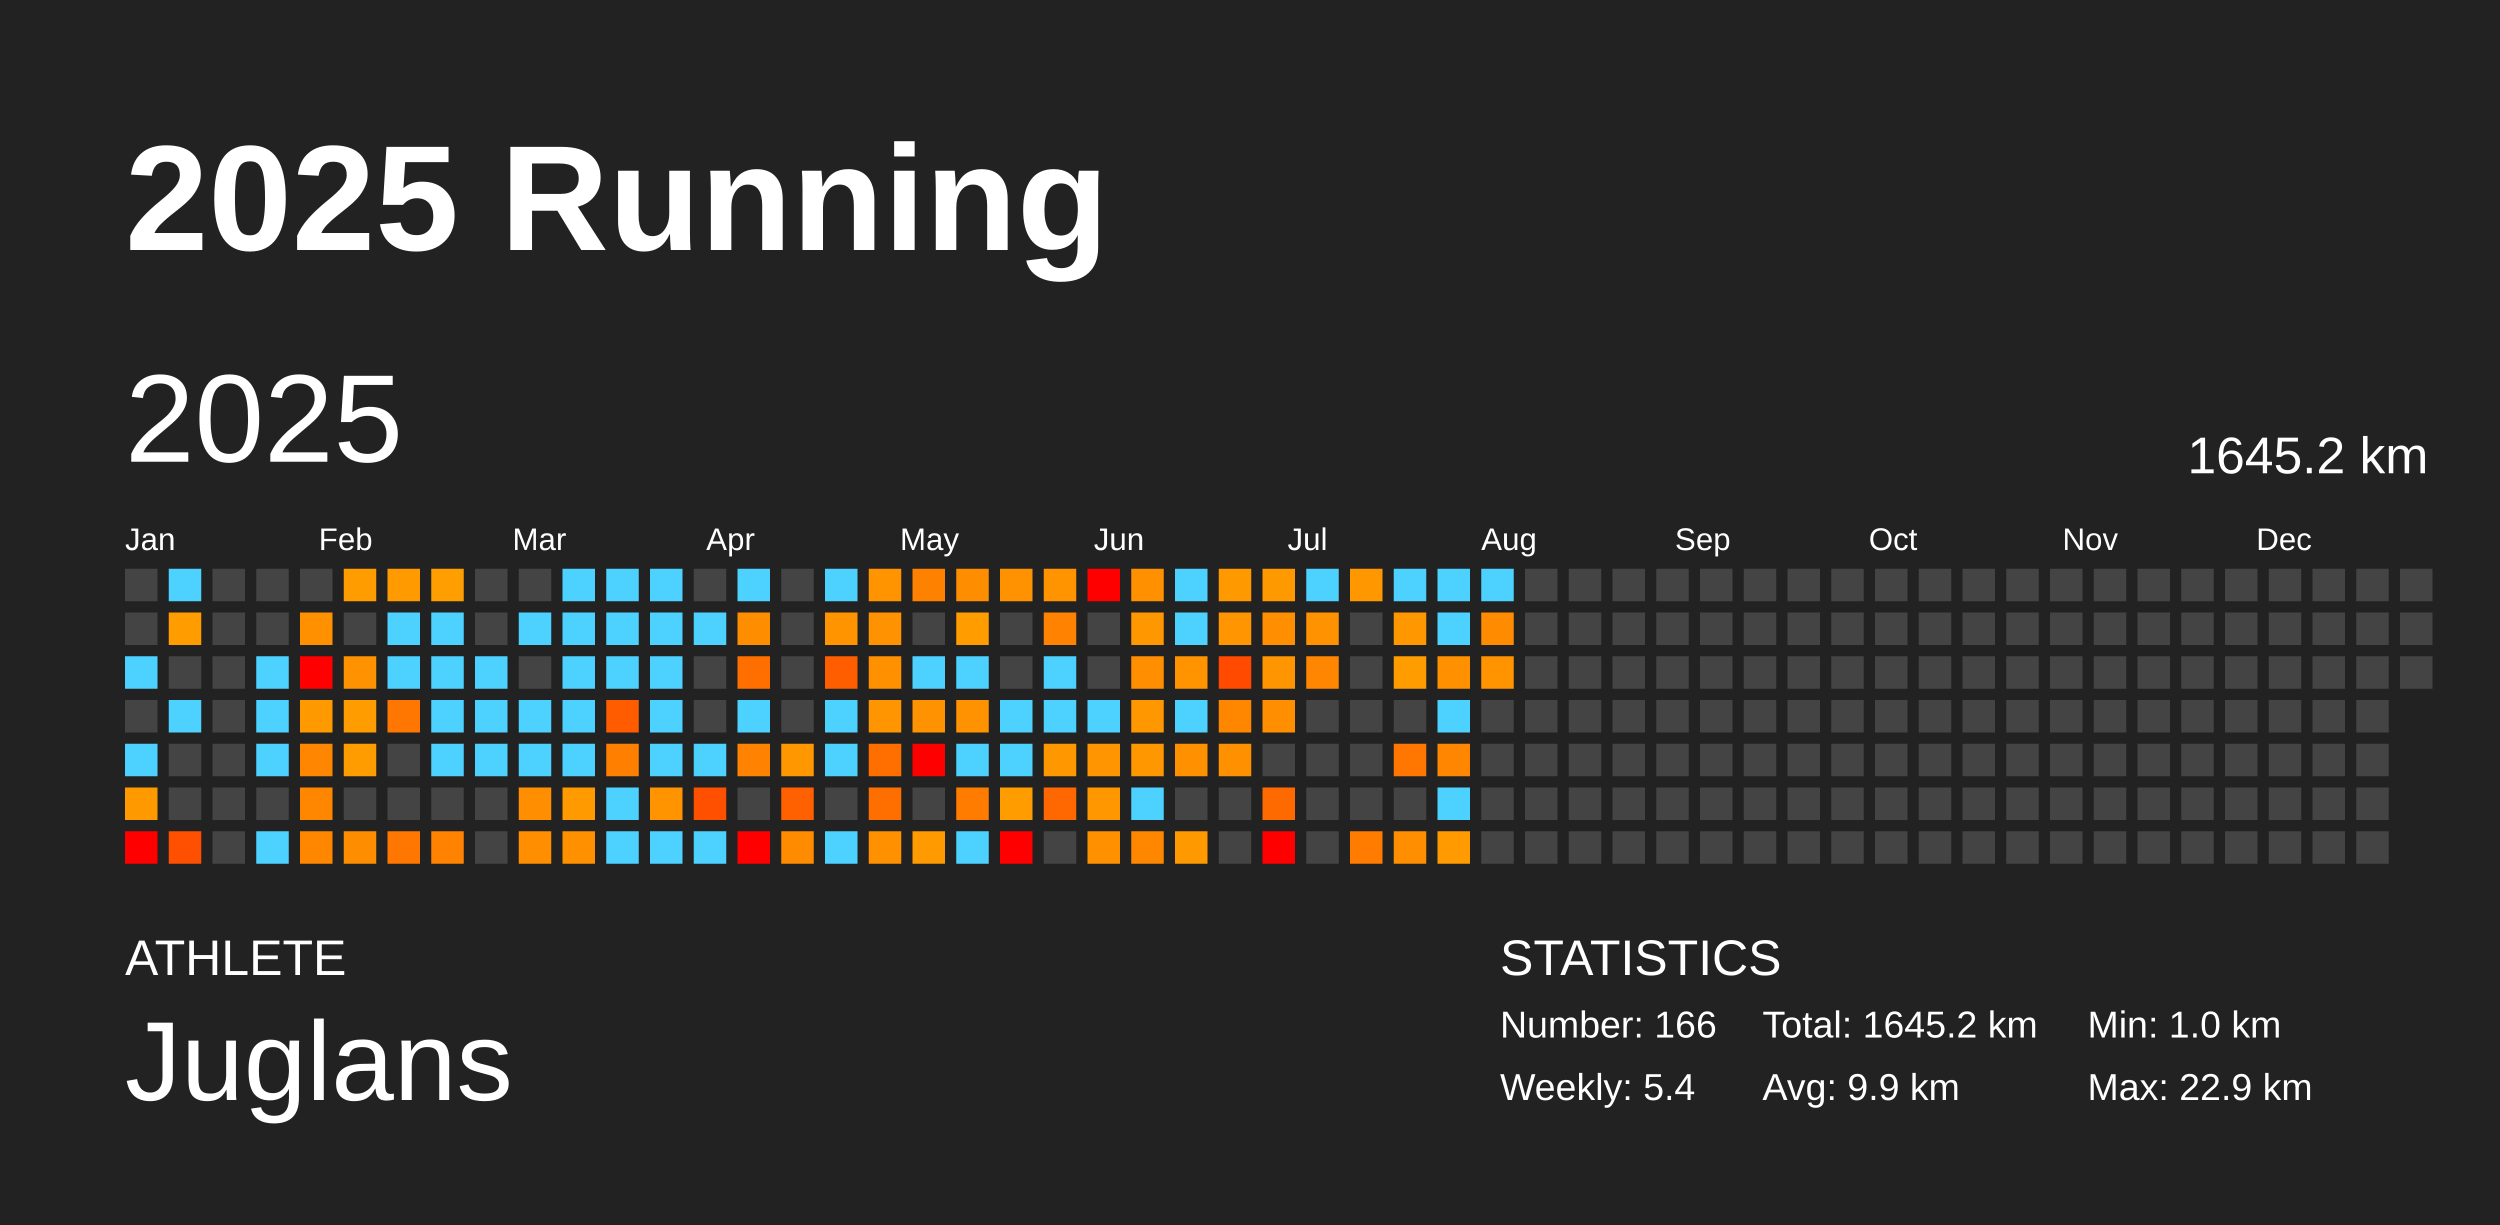
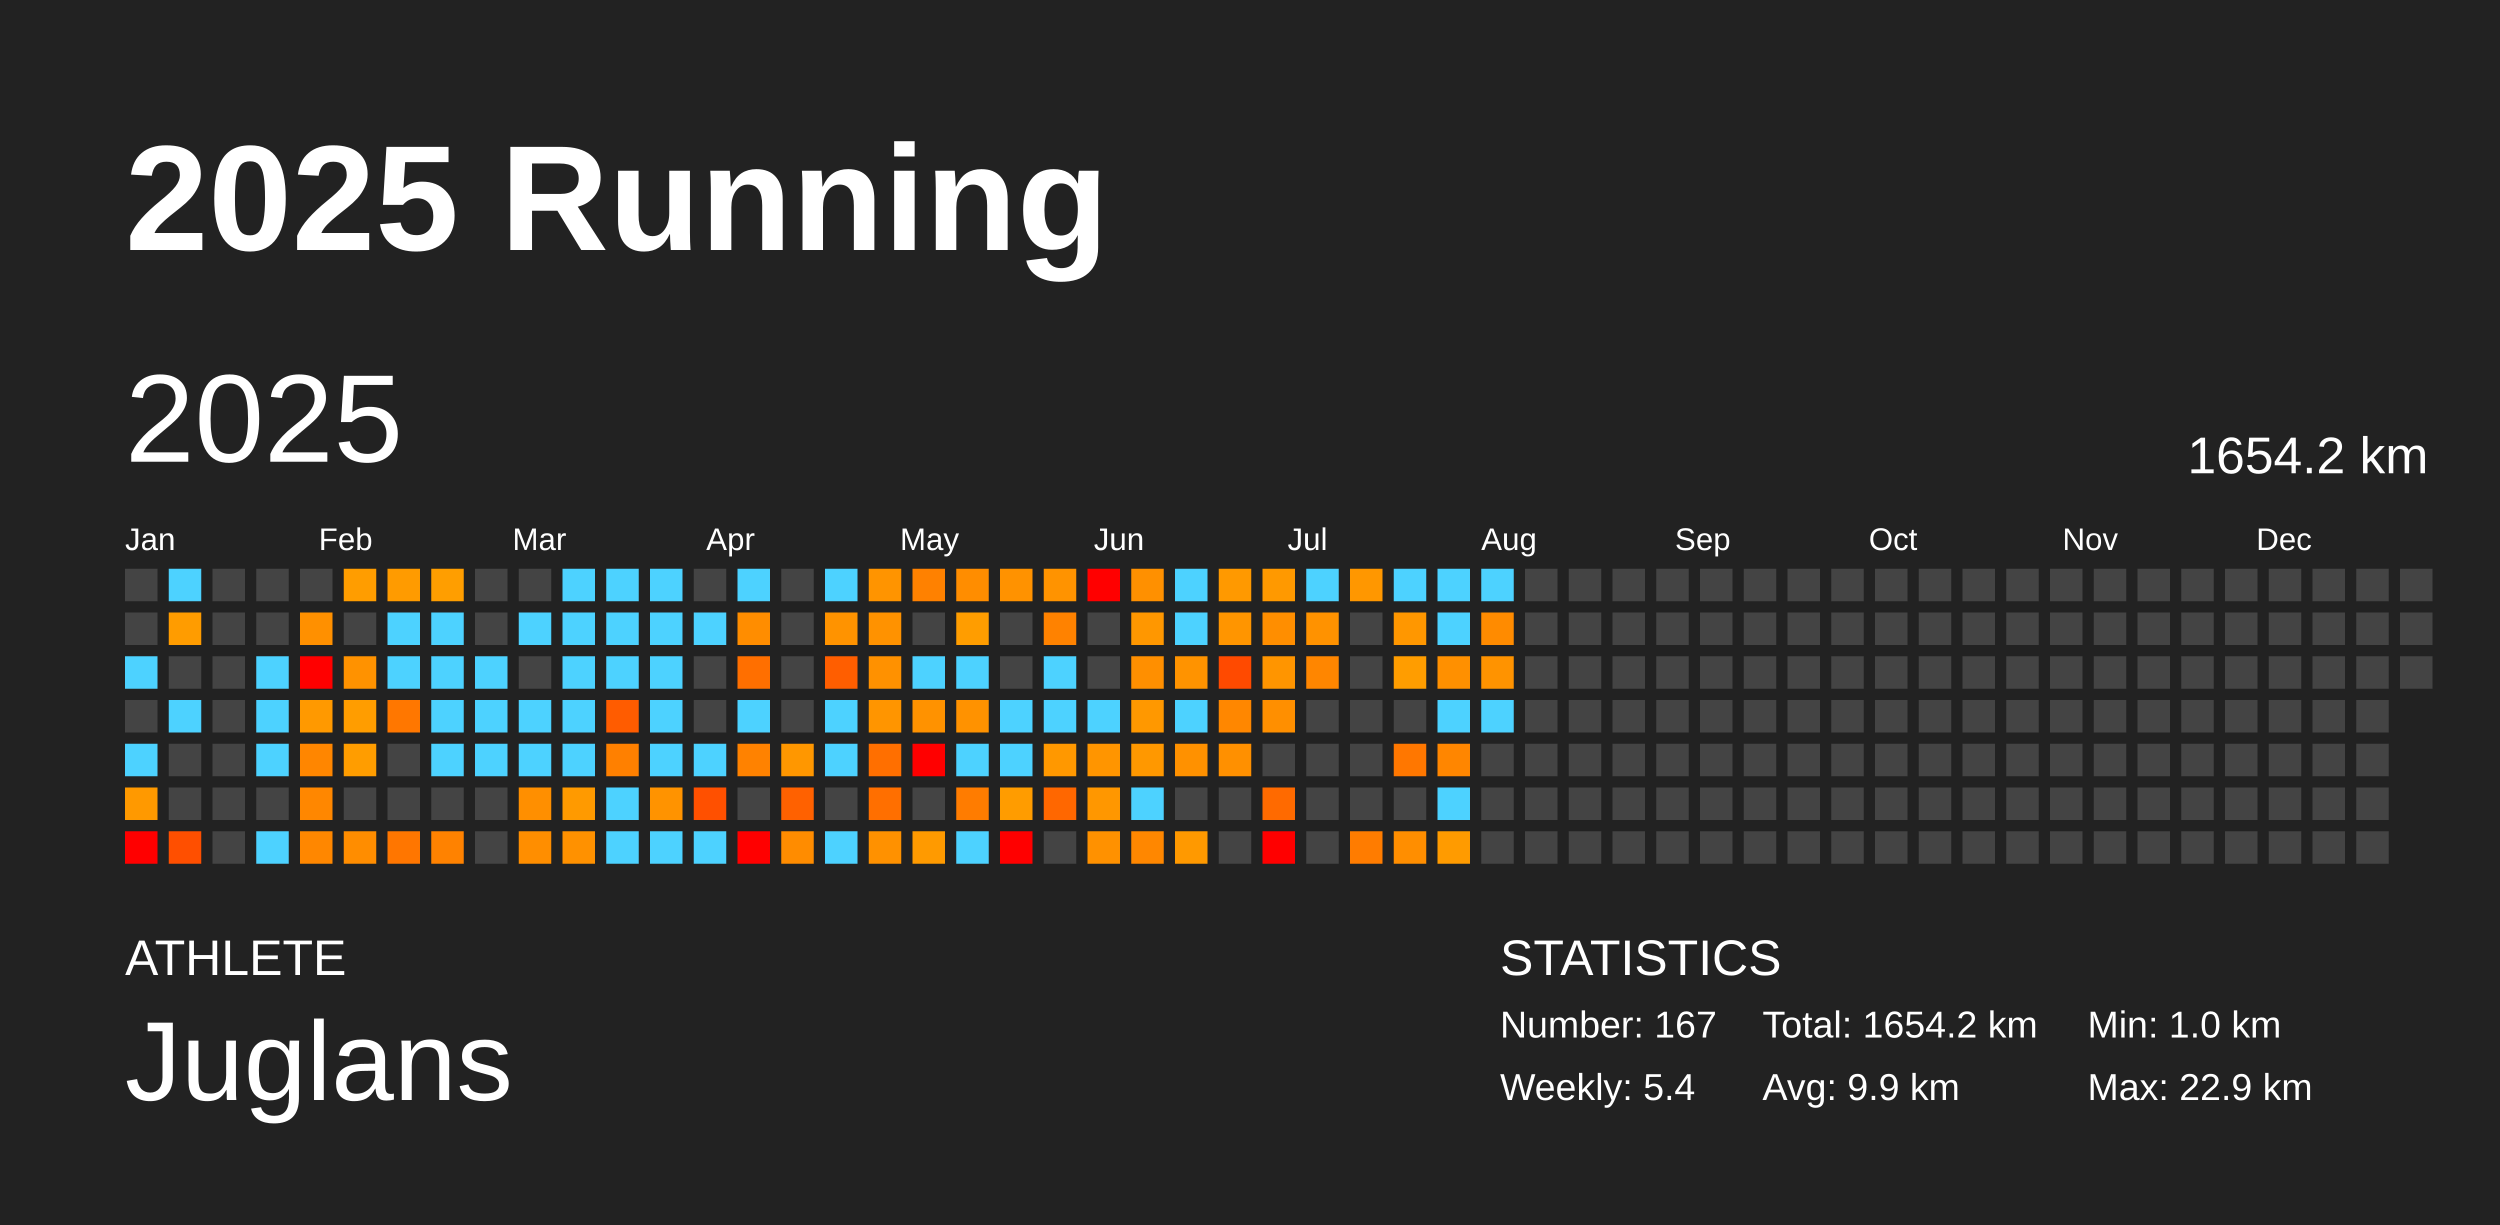
<svg xmlns="http://www.w3.org/2000/svg" baseProfile="full" height="98mm" version="1.1" viewBox="0,0,200,98" width="200mm">
  <defs />
  <rect fill="#222222" height="98" width="200" x="0" y="0" />
  <text fill="#FFFFFF" style="font-size:12px; font-family:Arial; font-weight:bold;" x="10" y="20">2025 Running</text>
  <text fill="#FFFFFF" style="font-size:4px; font-family:Arial" x="10" y="78">ATHLETE</text>
  <text fill="#FFFFFF" style="font-size:9px; font-family:Arial" x="10" y="88">Juglans</text>
  <text fill="#FFFFFF" style="font-size:4px; font-family:Arial" x="120" y="78">STATISTICS</text>
-   <text fill="#FFFFFF" style="font-size:3px; font-family:Arial" x="120" y="83">Number: 166</text>
+   <text fill="#FFFFFF" style="font-size:3px; font-family:Arial" x="120" y="83">Number: 167</text>
  <text fill="#FFFFFF" style="font-size:3px; font-family:Arial" x="120" y="88">Weekly: 5.4</text>
-   <text fill="#FFFFFF" style="font-size:3px; font-family:Arial" x="141" y="83">Total: 1645.2 km</text>
+   <text fill="#FFFFFF" style="font-size:3px; font-family:Arial" x="141" y="83">Total: 1654.2 km</text>
  <text fill="#FFFFFF" style="font-size:3px; font-family:Arial" x="141" y="88">Avg: 9.9 km</text>
  <text fill="#FFFFFF" style="font-size:3px; font-family:Arial" x="167" y="83">Min: 1.0 km</text>
  <text fill="#FFFFFF" style="font-size:3px; font-family:Arial" x="167" y="88">Max: 22.9 km</text>
  <text dominant-baseline="hanging" fill="#FFFFFF" style="font-size:10.0px; font-family:Arial;" x="10" y="30">2025</text>
-   <text dominant-baseline="hanging" fill="#FFFFFF" style="font-size:4.125px; font-family:Arial;" x="175" y="35">1645.2 km</text>
+   <text dominant-baseline="hanging" fill="#FFFFFF" style="font-size:4.125px; font-family:Arial;" x="175" y="35">1654.2 km</text>
  <text fill="#FFFFFF" style="font-size:2.5px; font-family:Arial" x="10.0" y="44">Jan</text>
  <text fill="#FFFFFF" style="font-size:2.5px; font-family:Arial" x="25.5" y="44">Feb</text>
  <text fill="#FFFFFF" style="font-size:2.5px; font-family:Arial" x="41.0" y="44">Mar</text>
  <text fill="#FFFFFF" style="font-size:2.5px; font-family:Arial" x="56.5" y="44">Apr</text>
  <text fill="#FFFFFF" style="font-size:2.5px; font-family:Arial" x="72.0" y="44">May</text>
  <text fill="#FFFFFF" style="font-size:2.5px; font-family:Arial" x="87.5" y="44">Jun</text>
  <text fill="#FFFFFF" style="font-size:2.5px; font-family:Arial" x="103.0" y="44">Jul</text>
  <text fill="#FFFFFF" style="font-size:2.5px; font-family:Arial" x="118.5" y="44">Aug</text>
  <text fill="#FFFFFF" style="font-size:2.5px; font-family:Arial" x="134.0" y="44">Sep</text>
  <text fill="#FFFFFF" style="font-size:2.5px; font-family:Arial" x="149.5" y="44">Oct</text>
  <text fill="#FFFFFF" style="font-size:2.5px; font-family:Arial" x="165.0" y="44">Nov</text>
  <text fill="#FFFFFF" style="font-size:2.5px; font-family:Arial" x="180.5" y="44">Dec</text>
  <rect fill="#444444" height="2.6" width="2.6" x="10.0" y="45.5" />
  <rect fill="#444444" height="2.6" width="2.6" x="10.0" y="49.0" />
  <rect fill="#4dd2ff" height="2.6" width="2.6" x="10.0" y="52.5" />
  <rect fill="#444444" height="2.6" width="2.6" x="10.0" y="56.0" />
  <rect fill="#4dd2ff" height="2.6" width="2.6" x="10.0" y="59.5" />
  <rect fill="#ff9900" height="2.6" width="2.6" x="10.0" y="63.0" />
  <rect fill="red" height="2.6" width="2.6" x="10.0" y="66.5" />
  <rect fill="#4dd2ff" height="2.6" width="2.6" x="13.5" y="45.5" />
  <rect fill="#ff9c00" height="2.6" width="2.6" x="13.5" y="49.0" />
  <rect fill="#444444" height="2.6" width="2.6" x="13.5" y="52.5" />
  <rect fill="#4dd2ff" height="2.6" width="2.6" x="13.5" y="56.0" />
  <rect fill="#444444" height="2.6" width="2.6" x="13.5" y="59.5" />
  <rect fill="#444444" height="2.6" width="2.6" x="13.5" y="63.0" />
  <rect fill="#ff4f00" height="2.6" width="2.6" x="13.5" y="66.5" />
  <rect fill="#444444" height="2.6" width="2.6" x="17.0" y="45.5" />
  <rect fill="#444444" height="2.6" width="2.6" x="17.0" y="49.0" />
  <rect fill="#444444" height="2.6" width="2.6" x="17.0" y="52.5" />
  <rect fill="#444444" height="2.6" width="2.6" x="17.0" y="56.0" />
  <rect fill="#444444" height="2.6" width="2.6" x="17.0" y="59.5" />
  <rect fill="#444444" height="2.6" width="2.6" x="17.0" y="63.0" />
  <rect fill="#444444" height="2.6" width="2.6" x="17.0" y="66.5" />
  <rect fill="#444444" height="2.6" width="2.6" x="20.5" y="45.5" />
  <rect fill="#444444" height="2.6" width="2.6" x="20.5" y="49.0" />
  <rect fill="#4dd2ff" height="2.6" width="2.6" x="20.5" y="52.5" />
  <rect fill="#4dd2ff" height="2.6" width="2.6" x="20.5" y="56.0" />
  <rect fill="#4dd2ff" height="2.6" width="2.6" x="20.5" y="59.5" />
  <rect fill="#444444" height="2.6" width="2.6" x="20.5" y="63.0" />
  <rect fill="#4dd2ff" height="2.6" width="2.6" x="20.5" y="66.5" />
  <rect fill="#444444" height="2.6" width="2.6" x="24.0" y="45.5" />
  <rect fill="#ff9000" height="2.6" width="2.6" x="24.0" y="49.0" />
  <rect fill="red" height="2.6" width="2.6" x="24.0" y="52.5" />
  <rect fill="#ff9900" height="2.6" width="2.6" x="24.0" y="56.0" />
  <rect fill="#ff8600" height="2.6" width="2.6" x="24.0" y="59.5" />
  <rect fill="#ff8700" height="2.6" width="2.6" x="24.0" y="63.0" />
  <rect fill="#ff8700" height="2.6" width="2.6" x="24.0" y="66.5" />
  <rect fill="#ff9d00" height="2.6" width="2.6" x="27.5" y="45.5" />
  <rect fill="#444444" height="2.6" width="2.6" x="27.5" y="49.0" />
  <rect fill="#ff9200" height="2.6" width="2.6" x="27.5" y="52.5" />
  <rect fill="#ff9d00" height="2.6" width="2.6" x="27.5" y="56.0" />
  <rect fill="#ff9d00" height="2.6" width="2.6" x="27.5" y="59.5" />
  <rect fill="#444444" height="2.6" width="2.6" x="27.5" y="63.0" />
  <rect fill="#ff8d00" height="2.6" width="2.6" x="27.5" y="66.5" />
  <rect fill="#ff9b00" height="2.6" width="2.6" x="31.0" y="45.5" />
  <rect fill="#4dd2ff" height="2.6" width="2.6" x="31.0" y="49.0" />
  <rect fill="#4dd2ff" height="2.6" width="2.6" x="31.0" y="52.5" />
  <rect fill="#ff7700" height="2.6" width="2.6" x="31.0" y="56.0" />
  <rect fill="#444444" height="2.6" width="2.6" x="31.0" y="59.5" />
  <rect fill="#444444" height="2.6" width="2.6" x="31.0" y="63.0" />
  <rect fill="#ff7600" height="2.6" width="2.6" x="31.0" y="66.5" />
  <rect fill="#ff9e00" height="2.6" width="2.6" x="34.5" y="45.5" />
  <rect fill="#4dd2ff" height="2.6" width="2.6" x="34.5" y="49.0" />
  <rect fill="#4dd2ff" height="2.6" width="2.6" x="34.5" y="52.5" />
  <rect fill="#4dd2ff" height="2.6" width="2.6" x="34.5" y="56.0" />
  <rect fill="#4dd2ff" height="2.6" width="2.6" x="34.5" y="59.5" />
  <rect fill="#444444" height="2.6" width="2.6" x="34.5" y="63.0" />
  <rect fill="#ff8200" height="2.6" width="2.6" x="34.5" y="66.5" />
  <rect fill="#444444" height="2.6" width="2.6" x="38.0" y="45.5" />
  <rect fill="#444444" height="2.6" width="2.6" x="38.0" y="49.0" />
  <rect fill="#4dd2ff" height="2.6" width="2.6" x="38.0" y="52.5" />
  <rect fill="#4dd2ff" height="2.6" width="2.6" x="38.0" y="56.0" />
  <rect fill="#4dd2ff" height="2.6" width="2.6" x="38.0" y="59.5" />
  <rect fill="#444444" height="2.6" width="2.6" x="38.0" y="63.0" />
  <rect fill="#444444" height="2.6" width="2.6" x="38.0" y="66.5" />
  <rect fill="#444444" height="2.6" width="2.6" x="41.5" y="45.5" />
  <rect fill="#4dd2ff" height="2.6" width="2.6" x="41.5" y="49.0" />
  <rect fill="#444444" height="2.6" width="2.6" x="41.5" y="52.5" />
  <rect fill="#4dd2ff" height="2.6" width="2.6" x="41.5" y="56.0" />
  <rect fill="#4dd2ff" height="2.6" width="2.6" x="41.5" y="59.5" />
  <rect fill="#ff8f00" height="2.6" width="2.6" x="41.5" y="63.0" />
  <rect fill="#ff8e00" height="2.6" width="2.6" x="41.5" y="66.5" />
  <rect fill="#4dd2ff" height="2.6" width="2.6" x="45.0" y="45.5" />
  <rect fill="#4dd2ff" height="2.6" width="2.6" x="45.0" y="49.0" />
  <rect fill="#4dd2ff" height="2.6" width="2.6" x="45.0" y="52.5" />
  <rect fill="#4dd2ff" height="2.6" width="2.6" x="45.0" y="56.0" />
  <rect fill="#4dd2ff" height="2.6" width="2.6" x="45.0" y="59.5" />
  <rect fill="#ff9a00" height="2.6" width="2.6" x="45.0" y="63.0" />
  <rect fill="#ff9100" height="2.6" width="2.6" x="45.0" y="66.5" />
  <rect fill="#4dd2ff" height="2.6" width="2.6" x="48.5" y="45.5" />
  <rect fill="#4dd2ff" height="2.6" width="2.6" x="48.5" y="49.0" />
  <rect fill="#4dd2ff" height="2.6" width="2.6" x="48.5" y="52.5" />
  <rect fill="#ff5c00" height="2.6" width="2.6" x="48.5" y="56.0" />
  <rect fill="#ff8000" height="2.6" width="2.6" x="48.5" y="59.5" />
  <rect fill="#4dd2ff" height="2.6" width="2.6" x="48.5" y="63.0" />
  <rect fill="#4dd2ff" height="2.6" width="2.6" x="48.5" y="66.5" />
  <rect fill="#4dd2ff" height="2.6" width="2.6" x="52.0" y="45.5" />
  <rect fill="#4dd2ff" height="2.6" width="2.6" x="52.0" y="49.0" />
  <rect fill="#4dd2ff" height="2.6" width="2.6" x="52.0" y="52.5" />
  <rect fill="#4dd2ff" height="2.6" width="2.6" x="52.0" y="56.0" />
  <rect fill="#4dd2ff" height="2.6" width="2.6" x="52.0" y="59.5" />
  <rect fill="#ff9300" height="2.6" width="2.6" x="52.0" y="63.0" />
  <rect fill="#4dd2ff" height="2.6" width="2.6" x="52.0" y="66.5" />
  <rect fill="#444444" height="2.6" width="2.6" x="55.5" y="45.5" />
  <rect fill="#4dd2ff" height="2.6" width="2.6" x="55.5" y="49.0" />
  <rect fill="#444444" height="2.6" width="2.6" x="55.5" y="52.5" />
  <rect fill="#444444" height="2.6" width="2.6" x="55.5" y="56.0" />
  <rect fill="#4dd2ff" height="2.6" width="2.6" x="55.5" y="59.5" />
  <rect fill="#ff5000" height="2.6" width="2.6" x="55.5" y="63.0" />
  <rect fill="#4dd2ff" height="2.6" width="2.6" x="55.5" y="66.5" />
  <rect fill="#4dd2ff" height="2.6" width="2.6" x="59.0" y="45.5" />
  <rect fill="#ff8d00" height="2.6" width="2.6" x="59.0" y="49.0" />
  <rect fill="#ff6f00" height="2.6" width="2.6" x="59.0" y="52.5" />
  <rect fill="#4dd2ff" height="2.6" width="2.6" x="59.0" y="56.0" />
  <rect fill="#ff8200" height="2.6" width="2.6" x="59.0" y="59.5" />
  <rect fill="#444444" height="2.6" width="2.6" x="59.0" y="63.0" />
  <rect fill="red" height="2.6" width="2.6" x="59.0" y="66.5" />
  <rect fill="#444444" height="2.6" width="2.6" x="62.5" y="45.5" />
  <rect fill="#444444" height="2.6" width="2.6" x="62.5" y="49.0" />
  <rect fill="#444444" height="2.6" width="2.6" x="62.5" y="52.5" />
  <rect fill="#444444" height="2.6" width="2.6" x="62.5" y="56.0" />
  <rect fill="#ff9700" height="2.6" width="2.6" x="62.5" y="59.5" />
  <rect fill="#ff6100" height="2.6" width="2.6" x="62.5" y="63.0" />
  <rect fill="#ff8c00" height="2.6" width="2.6" x="62.5" y="66.5" />
  <rect fill="#4dd2ff" height="2.6" width="2.6" x="66.0" y="45.5" />
  <rect fill="#ff9300" height="2.6" width="2.6" x="66.0" y="49.0" />
  <rect fill="#ff5e00" height="2.6" width="2.6" x="66.0" y="52.5" />
  <rect fill="#4dd2ff" height="2.6" width="2.6" x="66.0" y="56.0" />
  <rect fill="#4dd2ff" height="2.6" width="2.6" x="66.0" y="59.5" />
  <rect fill="#444444" height="2.6" width="2.6" x="66.0" y="63.0" />
  <rect fill="#4dd2ff" height="2.6" width="2.6" x="66.0" y="66.5" />
  <rect fill="#ff9400" height="2.6" width="2.6" x="69.5" y="45.5" />
  <rect fill="#ff9200" height="2.6" width="2.6" x="69.5" y="49.0" />
  <rect fill="#ff9100" height="2.6" width="2.6" x="69.5" y="52.5" />
  <rect fill="#ff9500" height="2.6" width="2.6" x="69.5" y="56.0" />
  <rect fill="#ff6f00" height="2.6" width="2.6" x="69.5" y="59.5" />
  <rect fill="#ff6f00" height="2.6" width="2.6" x="69.5" y="63.0" />
  <rect fill="#ff9100" height="2.6" width="2.6" x="69.5" y="66.5" />
  <rect fill="#ff8100" height="2.6" width="2.6" x="73.0" y="45.5" />
  <rect fill="#444444" height="2.6" width="2.6" x="73.0" y="49.0" />
  <rect fill="#4dd2ff" height="2.6" width="2.6" x="73.0" y="52.5" />
  <rect fill="#ff9200" height="2.6" width="2.6" x="73.0" y="56.0" />
  <rect fill="red" height="2.6" width="2.6" x="73.0" y="59.5" />
  <rect fill="#444444" height="2.6" width="2.6" x="73.0" y="63.0" />
  <rect fill="#ff9a00" height="2.6" width="2.6" x="73.0" y="66.5" />
  <rect fill="#ff8d00" height="2.6" width="2.6" x="76.5" y="45.5" />
  <rect fill="#ff9d00" height="2.6" width="2.6" x="76.5" y="49.0" />
  <rect fill="#4dd2ff" height="2.6" width="2.6" x="76.5" y="52.5" />
  <rect fill="#ff9200" height="2.6" width="2.6" x="76.5" y="56.0" />
  <rect fill="#4dd2ff" height="2.6" width="2.6" x="76.5" y="59.5" />
  <rect fill="#ff7c00" height="2.6" width="2.6" x="76.5" y="63.0" />
  <rect fill="#4dd2ff" height="2.6" width="2.6" x="76.5" y="66.5" />
  <rect fill="#ff9200" height="2.6" width="2.6" x="80.0" y="45.5" />
  <rect fill="#444444" height="2.6" width="2.6" x="80.0" y="49.0" />
  <rect fill="#444444" height="2.6" width="2.6" x="80.0" y="52.5" />
  <rect fill="#4dd2ff" height="2.6" width="2.6" x="80.0" y="56.0" />
  <rect fill="#4dd2ff" height="2.6" width="2.6" x="80.0" y="59.5" />
  <rect fill="#ff9c00" height="2.6" width="2.6" x="80.0" y="63.0" />
  <rect fill="red" height="2.6" width="2.6" x="80.0" y="66.5" />
  <rect fill="#ff9300" height="2.6" width="2.6" x="83.5" y="45.5" />
  <rect fill="#ff8200" height="2.6" width="2.6" x="83.5" y="49.0" />
  <rect fill="#4dd2ff" height="2.6" width="2.6" x="83.5" y="52.5" />
  <rect fill="#4dd2ff" height="2.6" width="2.6" x="83.5" y="56.0" />
  <rect fill="#ff9800" height="2.6" width="2.6" x="83.5" y="59.5" />
  <rect fill="#ff6700" height="2.6" width="2.6" x="83.5" y="63.0" />
  <rect fill="#444444" height="2.6" width="2.6" x="83.5" y="66.5" />
  <rect fill="red" height="2.6" width="2.6" x="87.0" y="45.5" />
  <rect fill="#444444" height="2.6" width="2.6" x="87.0" y="49.0" />
  <rect fill="#444444" height="2.6" width="2.6" x="87.0" y="52.5" />
  <rect fill="#4dd2ff" height="2.6" width="2.6" x="87.0" y="56.0" />
  <rect fill="#ff9500" height="2.6" width="2.6" x="87.0" y="59.5" />
  <rect fill="#ff9700" height="2.6" width="2.6" x="87.0" y="63.0" />
  <rect fill="#ff9100" height="2.6" width="2.6" x="87.0" y="66.5" />
  <rect fill="#ff9000" height="2.6" width="2.6" x="90.5" y="45.5" />
  <rect fill="#ff9700" height="2.6" width="2.6" x="90.5" y="49.0" />
  <rect fill="#ff8f00" height="2.6" width="2.6" x="90.5" y="52.5" />
  <rect fill="#ff9800" height="2.6" width="2.6" x="90.5" y="56.0" />
  <rect fill="#ff9800" height="2.6" width="2.6" x="90.5" y="59.5" />
  <rect fill="#4dd2ff" height="2.6" width="2.6" x="90.5" y="63.0" />
  <rect fill="#ff8700" height="2.6" width="2.6" x="90.5" y="66.5" />
  <rect fill="#4dd2ff" height="2.6" width="2.6" x="94.0" y="45.5" />
  <rect fill="#4dd2ff" height="2.6" width="2.6" x="94.0" y="49.0" />
  <rect fill="#ff9300" height="2.6" width="2.6" x="94.0" y="52.5" />
  <rect fill="#4dd2ff" height="2.6" width="2.6" x="94.0" y="56.0" />
  <rect fill="#ff9100" height="2.6" width="2.6" x="94.0" y="59.5" />
  <rect fill="#444444" height="2.6" width="2.6" x="94.0" y="63.0" />
  <rect fill="#ff9900" height="2.6" width="2.6" x="94.0" y="66.5" />
  <rect fill="#ff9900" height="2.6" width="2.6" x="97.5" y="45.5" />
  <rect fill="#ff9500" height="2.6" width="2.6" x="97.5" y="49.0" />
  <rect fill="#ff4a00" height="2.6" width="2.6" x="97.5" y="52.5" />
  <rect fill="#ff8700" height="2.6" width="2.6" x="97.5" y="56.0" />
  <rect fill="#ff9000" height="2.6" width="2.6" x="97.5" y="59.5" />
  <rect fill="#444444" height="2.6" width="2.6" x="97.5" y="63.0" />
  <rect fill="#444444" height="2.6" width="2.6" x="97.5" y="66.5" />
  <rect fill="#ff9900" height="2.6" width="2.6" x="101.0" y="45.5" />
  <rect fill="#ff8e00" height="2.6" width="2.6" x="101.0" y="49.0" />
  <rect fill="#ff9500" height="2.6" width="2.6" x="101.0" y="52.5" />
  <rect fill="#ff8f00" height="2.6" width="2.6" x="101.0" y="56.0" />
  <rect fill="#444444" height="2.6" width="2.6" x="101.0" y="59.5" />
  <rect fill="#ff6a00" height="2.6" width="2.6" x="101.0" y="63.0" />
  <rect fill="red" height="2.6" width="2.6" x="101.0" y="66.5" />
  <rect fill="#4dd2ff" height="2.6" width="2.6" x="104.5" y="45.5" />
  <rect fill="#ff9200" height="2.6" width="2.6" x="104.5" y="49.0" />
  <rect fill="#ff8600" height="2.6" width="2.6" x="104.5" y="52.5" />
  <rect fill="#444444" height="2.6" width="2.6" x="104.5" y="56.0" />
  <rect fill="#444444" height="2.6" width="2.6" x="104.5" y="59.5" />
  <rect fill="#444444" height="2.6" width="2.6" x="104.5" y="63.0" />
  <rect fill="#444444" height="2.6" width="2.6" x="104.5" y="66.5" />
  <rect fill="#ff9700" height="2.6" width="2.6" x="108.0" y="45.5" />
  <rect fill="#444444" height="2.6" width="2.6" x="108.0" y="49.0" />
  <rect fill="#444444" height="2.6" width="2.6" x="108.0" y="52.5" />
  <rect fill="#444444" height="2.6" width="2.6" x="108.0" y="56.0" />
  <rect fill="#444444" height="2.6" width="2.6" x="108.0" y="59.5" />
  <rect fill="#444444" height="2.6" width="2.6" x="108.0" y="63.0" />
  <rect fill="#ff7c00" height="2.6" width="2.6" x="108.0" y="66.5" />
  <rect fill="#4dd2ff" height="2.6" width="2.6" x="111.5" y="45.5" />
  <rect fill="#ff9700" height="2.6" width="2.6" x="111.5" y="49.0" />
  <rect fill="#ff9d00" height="2.6" width="2.6" x="111.5" y="52.5" />
  <rect fill="#444444" height="2.6" width="2.6" x="111.5" y="56.0" />
  <rect fill="#ff7700" height="2.6" width="2.6" x="111.5" y="59.5" />
  <rect fill="#444444" height="2.6" width="2.6" x="111.5" y="63.0" />
  <rect fill="#ff8e00" height="2.6" width="2.6" x="111.5" y="66.5" />
  <rect fill="#4dd2ff" height="2.6" width="2.6" x="115.0" y="45.5" />
  <rect fill="#4dd2ff" height="2.6" width="2.6" x="115.0" y="49.0" />
  <rect fill="#ff9000" height="2.6" width="2.6" x="115.0" y="52.5" />
  <rect fill="#4dd2ff" height="2.6" width="2.6" x="115.0" y="56.0" />
  <rect fill="#ff8600" height="2.6" width="2.6" x="115.0" y="59.5" />
  <rect fill="#4dd2ff" height="2.6" width="2.6" x="115.0" y="63.0" />
  <rect fill="#ff9b00" height="2.6" width="2.6" x="115.0" y="66.5" />
  <rect fill="#4dd2ff" height="2.6" width="2.6" x="118.5" y="45.5" />
  <rect fill="#ff8b00" height="2.6" width="2.6" x="118.5" y="49.0" />
  <rect fill="#ff9300" height="2.6" width="2.6" x="118.5" y="52.5" />
-   <rect fill="#444444" height="2.6" width="2.6" x="118.5" y="56.0" />
+   <rect fill="#4dd2ff" height="2.6" width="2.6" x="118.5" y="56.0" />
  <rect fill="#444444" height="2.6" width="2.6" x="118.5" y="59.5" />
  <rect fill="#444444" height="2.6" width="2.6" x="118.5" y="63.0" />
  <rect fill="#444444" height="2.6" width="2.6" x="118.5" y="66.5" />
  <rect fill="#444444" height="2.6" width="2.6" x="122.0" y="45.5" />
  <rect fill="#444444" height="2.6" width="2.6" x="122.0" y="49.0" />
  <rect fill="#444444" height="2.6" width="2.6" x="122.0" y="52.5" />
  <rect fill="#444444" height="2.6" width="2.6" x="122.0" y="56.0" />
  <rect fill="#444444" height="2.6" width="2.6" x="122.0" y="59.5" />
  <rect fill="#444444" height="2.6" width="2.6" x="122.0" y="63.0" />
  <rect fill="#444444" height="2.6" width="2.6" x="122.0" y="66.5" />
  <rect fill="#444444" height="2.6" width="2.6" x="125.5" y="45.5" />
  <rect fill="#444444" height="2.6" width="2.6" x="125.5" y="49.0" />
  <rect fill="#444444" height="2.6" width="2.6" x="125.5" y="52.5" />
  <rect fill="#444444" height="2.6" width="2.6" x="125.5" y="56.0" />
  <rect fill="#444444" height="2.6" width="2.6" x="125.5" y="59.5" />
  <rect fill="#444444" height="2.6" width="2.6" x="125.5" y="63.0" />
  <rect fill="#444444" height="2.6" width="2.6" x="125.5" y="66.5" />
  <rect fill="#444444" height="2.6" width="2.6" x="129.0" y="45.5" />
  <rect fill="#444444" height="2.6" width="2.6" x="129.0" y="49.0" />
  <rect fill="#444444" height="2.6" width="2.6" x="129.0" y="52.5" />
  <rect fill="#444444" height="2.6" width="2.6" x="129.0" y="56.0" />
  <rect fill="#444444" height="2.6" width="2.6" x="129.0" y="59.5" />
  <rect fill="#444444" height="2.6" width="2.6" x="129.0" y="63.0" />
  <rect fill="#444444" height="2.6" width="2.6" x="129.0" y="66.5" />
  <rect fill="#444444" height="2.6" width="2.6" x="132.5" y="45.5" />
  <rect fill="#444444" height="2.6" width="2.6" x="132.5" y="49.0" />
  <rect fill="#444444" height="2.6" width="2.6" x="132.5" y="52.5" />
  <rect fill="#444444" height="2.6" width="2.6" x="132.5" y="56.0" />
  <rect fill="#444444" height="2.6" width="2.6" x="132.5" y="59.5" />
  <rect fill="#444444" height="2.6" width="2.6" x="132.5" y="63.0" />
  <rect fill="#444444" height="2.6" width="2.6" x="132.5" y="66.5" />
  <rect fill="#444444" height="2.6" width="2.6" x="136.0" y="45.5" />
  <rect fill="#444444" height="2.6" width="2.6" x="136.0" y="49.0" />
  <rect fill="#444444" height="2.6" width="2.6" x="136.0" y="52.5" />
  <rect fill="#444444" height="2.6" width="2.6" x="136.0" y="56.0" />
  <rect fill="#444444" height="2.6" width="2.6" x="136.0" y="59.5" />
  <rect fill="#444444" height="2.6" width="2.6" x="136.0" y="63.0" />
  <rect fill="#444444" height="2.6" width="2.6" x="136.0" y="66.5" />
  <rect fill="#444444" height="2.6" width="2.6" x="139.5" y="45.5" />
  <rect fill="#444444" height="2.6" width="2.6" x="139.5" y="49.0" />
  <rect fill="#444444" height="2.6" width="2.6" x="139.5" y="52.5" />
  <rect fill="#444444" height="2.6" width="2.6" x="139.5" y="56.0" />
  <rect fill="#444444" height="2.6" width="2.6" x="139.5" y="59.5" />
  <rect fill="#444444" height="2.6" width="2.6" x="139.5" y="63.0" />
  <rect fill="#444444" height="2.6" width="2.6" x="139.5" y="66.5" />
  <rect fill="#444444" height="2.6" width="2.6" x="143.0" y="45.5" />
  <rect fill="#444444" height="2.6" width="2.6" x="143.0" y="49.0" />
  <rect fill="#444444" height="2.6" width="2.6" x="143.0" y="52.5" />
  <rect fill="#444444" height="2.6" width="2.6" x="143.0" y="56.0" />
  <rect fill="#444444" height="2.6" width="2.6" x="143.0" y="59.5" />
  <rect fill="#444444" height="2.6" width="2.6" x="143.0" y="63.0" />
  <rect fill="#444444" height="2.6" width="2.6" x="143.0" y="66.5" />
  <rect fill="#444444" height="2.6" width="2.6" x="146.5" y="45.5" />
  <rect fill="#444444" height="2.6" width="2.6" x="146.5" y="49.0" />
  <rect fill="#444444" height="2.6" width="2.6" x="146.5" y="52.5" />
  <rect fill="#444444" height="2.6" width="2.6" x="146.5" y="56.0" />
  <rect fill="#444444" height="2.6" width="2.6" x="146.5" y="59.5" />
  <rect fill="#444444" height="2.6" width="2.6" x="146.5" y="63.0" />
  <rect fill="#444444" height="2.6" width="2.6" x="146.5" y="66.5" />
  <rect fill="#444444" height="2.6" width="2.6" x="150.0" y="45.5" />
  <rect fill="#444444" height="2.6" width="2.6" x="150.0" y="49.0" />
  <rect fill="#444444" height="2.6" width="2.6" x="150.0" y="52.5" />
  <rect fill="#444444" height="2.6" width="2.6" x="150.0" y="56.0" />
  <rect fill="#444444" height="2.6" width="2.6" x="150.0" y="59.5" />
  <rect fill="#444444" height="2.6" width="2.6" x="150.0" y="63.0" />
  <rect fill="#444444" height="2.6" width="2.6" x="150.0" y="66.5" />
  <rect fill="#444444" height="2.6" width="2.6" x="153.5" y="45.5" />
  <rect fill="#444444" height="2.6" width="2.6" x="153.5" y="49.0" />
  <rect fill="#444444" height="2.6" width="2.6" x="153.5" y="52.5" />
  <rect fill="#444444" height="2.6" width="2.6" x="153.5" y="56.0" />
  <rect fill="#444444" height="2.6" width="2.6" x="153.5" y="59.5" />
  <rect fill="#444444" height="2.6" width="2.6" x="153.5" y="63.0" />
  <rect fill="#444444" height="2.6" width="2.6" x="153.5" y="66.5" />
  <rect fill="#444444" height="2.6" width="2.6" x="157.0" y="45.5" />
  <rect fill="#444444" height="2.6" width="2.6" x="157.0" y="49.0" />
  <rect fill="#444444" height="2.6" width="2.6" x="157.0" y="52.5" />
  <rect fill="#444444" height="2.6" width="2.6" x="157.0" y="56.0" />
  <rect fill="#444444" height="2.6" width="2.6" x="157.0" y="59.5" />
  <rect fill="#444444" height="2.6" width="2.6" x="157.0" y="63.0" />
  <rect fill="#444444" height="2.6" width="2.6" x="157.0" y="66.5" />
  <rect fill="#444444" height="2.6" width="2.6" x="160.5" y="45.5" />
  <rect fill="#444444" height="2.6" width="2.6" x="160.5" y="49.0" />
  <rect fill="#444444" height="2.6" width="2.6" x="160.5" y="52.5" />
  <rect fill="#444444" height="2.6" width="2.6" x="160.5" y="56.0" />
  <rect fill="#444444" height="2.6" width="2.6" x="160.5" y="59.5" />
  <rect fill="#444444" height="2.6" width="2.6" x="160.5" y="63.0" />
  <rect fill="#444444" height="2.6" width="2.6" x="160.5" y="66.5" />
  <rect fill="#444444" height="2.6" width="2.6" x="164.0" y="45.5" />
  <rect fill="#444444" height="2.6" width="2.6" x="164.0" y="49.0" />
  <rect fill="#444444" height="2.6" width="2.6" x="164.0" y="52.5" />
  <rect fill="#444444" height="2.6" width="2.6" x="164.0" y="56.0" />
  <rect fill="#444444" height="2.6" width="2.6" x="164.0" y="59.5" />
  <rect fill="#444444" height="2.6" width="2.6" x="164.0" y="63.0" />
  <rect fill="#444444" height="2.6" width="2.6" x="164.0" y="66.5" />
  <rect fill="#444444" height="2.6" width="2.6" x="167.5" y="45.5" />
  <rect fill="#444444" height="2.6" width="2.6" x="167.5" y="49.0" />
  <rect fill="#444444" height="2.6" width="2.6" x="167.5" y="52.5" />
  <rect fill="#444444" height="2.6" width="2.6" x="167.5" y="56.0" />
  <rect fill="#444444" height="2.6" width="2.6" x="167.5" y="59.5" />
  <rect fill="#444444" height="2.6" width="2.6" x="167.5" y="63.0" />
  <rect fill="#444444" height="2.6" width="2.6" x="167.5" y="66.5" />
  <rect fill="#444444" height="2.6" width="2.6" x="171.0" y="45.5" />
  <rect fill="#444444" height="2.6" width="2.6" x="171.0" y="49.0" />
  <rect fill="#444444" height="2.6" width="2.6" x="171.0" y="52.5" />
  <rect fill="#444444" height="2.6" width="2.6" x="171.0" y="56.0" />
  <rect fill="#444444" height="2.6" width="2.6" x="171.0" y="59.5" />
  <rect fill="#444444" height="2.6" width="2.6" x="171.0" y="63.0" />
  <rect fill="#444444" height="2.6" width="2.6" x="171.0" y="66.5" />
  <rect fill="#444444" height="2.6" width="2.6" x="174.5" y="45.5" />
  <rect fill="#444444" height="2.6" width="2.6" x="174.5" y="49.0" />
  <rect fill="#444444" height="2.6" width="2.6" x="174.5" y="52.5" />
  <rect fill="#444444" height="2.6" width="2.6" x="174.5" y="56.0" />
  <rect fill="#444444" height="2.6" width="2.6" x="174.5" y="59.5" />
  <rect fill="#444444" height="2.6" width="2.6" x="174.5" y="63.0" />
  <rect fill="#444444" height="2.6" width="2.6" x="174.5" y="66.5" />
  <rect fill="#444444" height="2.6" width="2.6" x="178.0" y="45.5" />
  <rect fill="#444444" height="2.6" width="2.6" x="178.0" y="49.0" />
  <rect fill="#444444" height="2.6" width="2.6" x="178.0" y="52.5" />
  <rect fill="#444444" height="2.6" width="2.6" x="178.0" y="56.0" />
  <rect fill="#444444" height="2.6" width="2.6" x="178.0" y="59.5" />
  <rect fill="#444444" height="2.6" width="2.6" x="178.0" y="63.0" />
  <rect fill="#444444" height="2.6" width="2.6" x="178.0" y="66.5" />
  <rect fill="#444444" height="2.6" width="2.6" x="181.5" y="45.5" />
  <rect fill="#444444" height="2.6" width="2.6" x="181.5" y="49.0" />
  <rect fill="#444444" height="2.6" width="2.6" x="181.5" y="52.5" />
  <rect fill="#444444" height="2.6" width="2.6" x="181.5" y="56.0" />
  <rect fill="#444444" height="2.6" width="2.6" x="181.5" y="59.5" />
  <rect fill="#444444" height="2.6" width="2.6" x="181.5" y="63.0" />
  <rect fill="#444444" height="2.6" width="2.6" x="181.5" y="66.5" />
  <rect fill="#444444" height="2.6" width="2.6" x="185.0" y="45.5" />
  <rect fill="#444444" height="2.6" width="2.6" x="185.0" y="49.0" />
  <rect fill="#444444" height="2.6" width="2.6" x="185.0" y="52.5" />
  <rect fill="#444444" height="2.6" width="2.6" x="185.0" y="56.0" />
  <rect fill="#444444" height="2.6" width="2.6" x="185.0" y="59.5" />
  <rect fill="#444444" height="2.6" width="2.6" x="185.0" y="63.0" />
  <rect fill="#444444" height="2.6" width="2.6" x="185.0" y="66.5" />
  <rect fill="#444444" height="2.6" width="2.6" x="188.5" y="45.5" />
  <rect fill="#444444" height="2.6" width="2.6" x="188.5" y="49.0" />
  <rect fill="#444444" height="2.6" width="2.6" x="188.5" y="52.5" />
  <rect fill="#444444" height="2.6" width="2.6" x="188.5" y="56.0" />
  <rect fill="#444444" height="2.6" width="2.6" x="188.5" y="59.5" />
  <rect fill="#444444" height="2.6" width="2.6" x="188.5" y="63.0" />
  <rect fill="#444444" height="2.6" width="2.6" x="188.5" y="66.5" />
  <rect fill="#444444" height="2.6" width="2.6" x="192.0" y="45.5" />
  <rect fill="#444444" height="2.6" width="2.6" x="192.0" y="49.0" />
  <rect fill="#444444" height="2.6" width="2.6" x="192.0" y="52.5" />
</svg>
